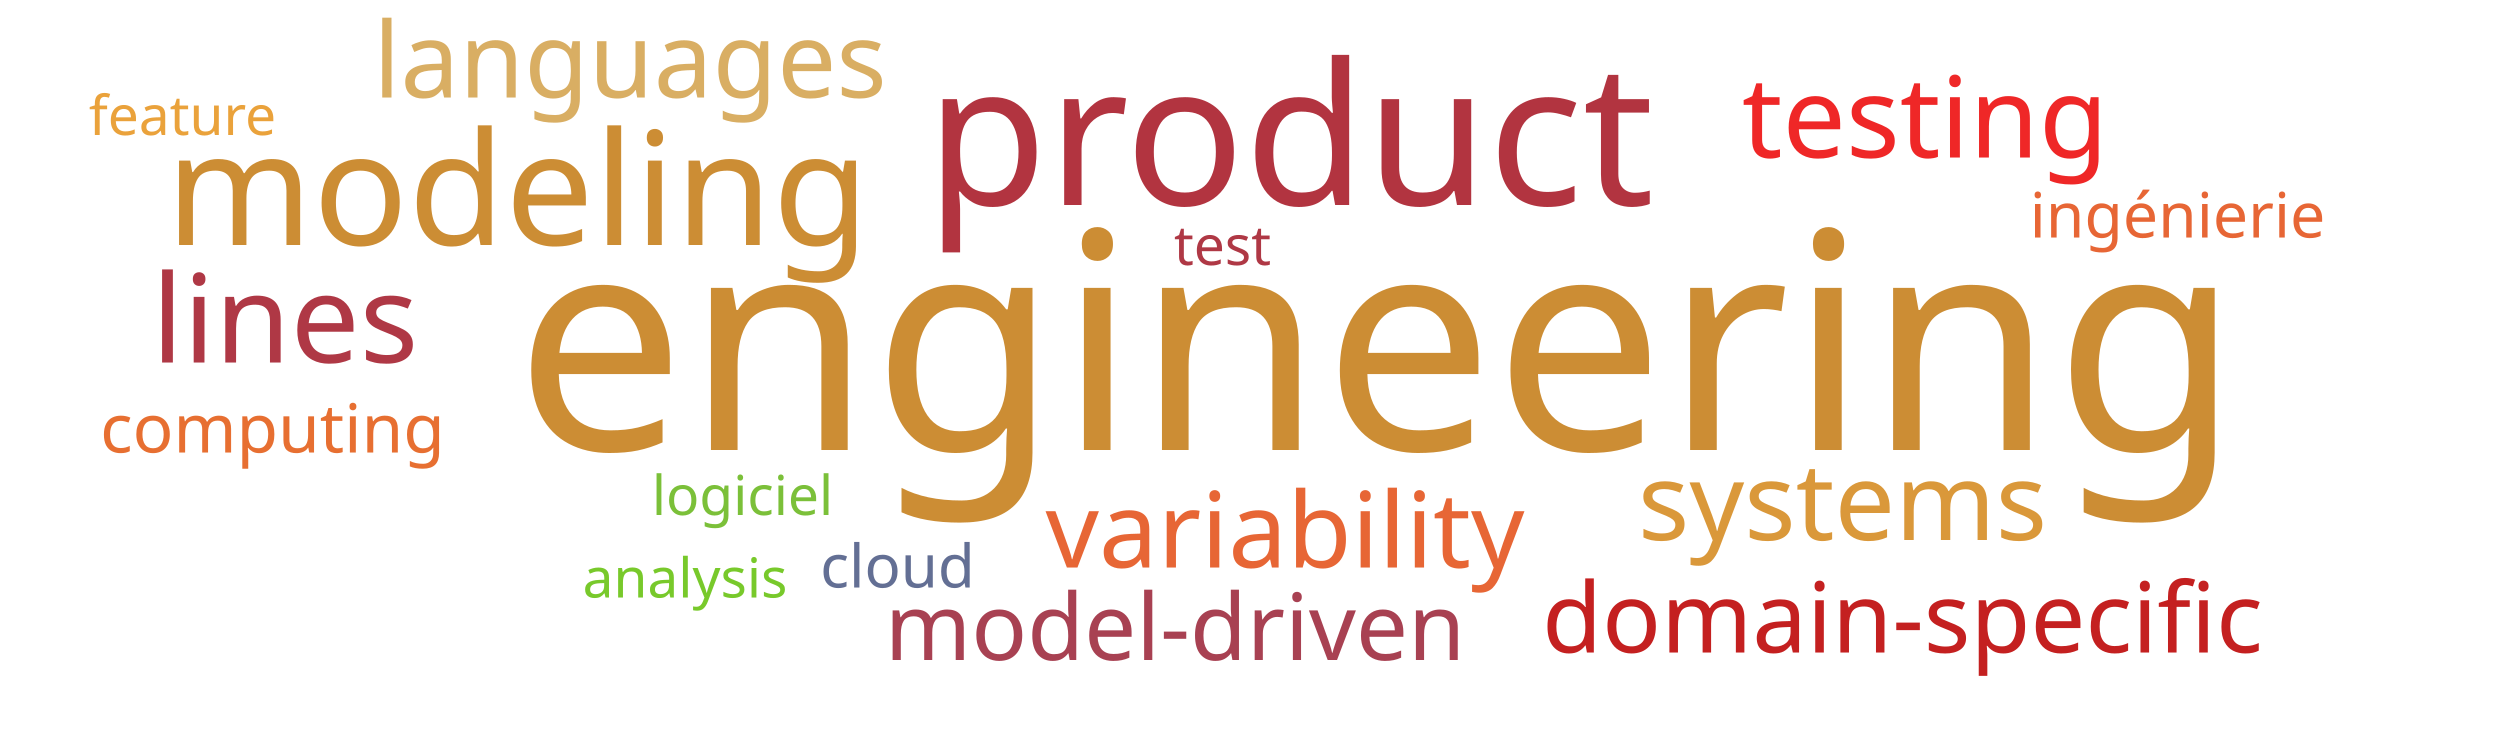
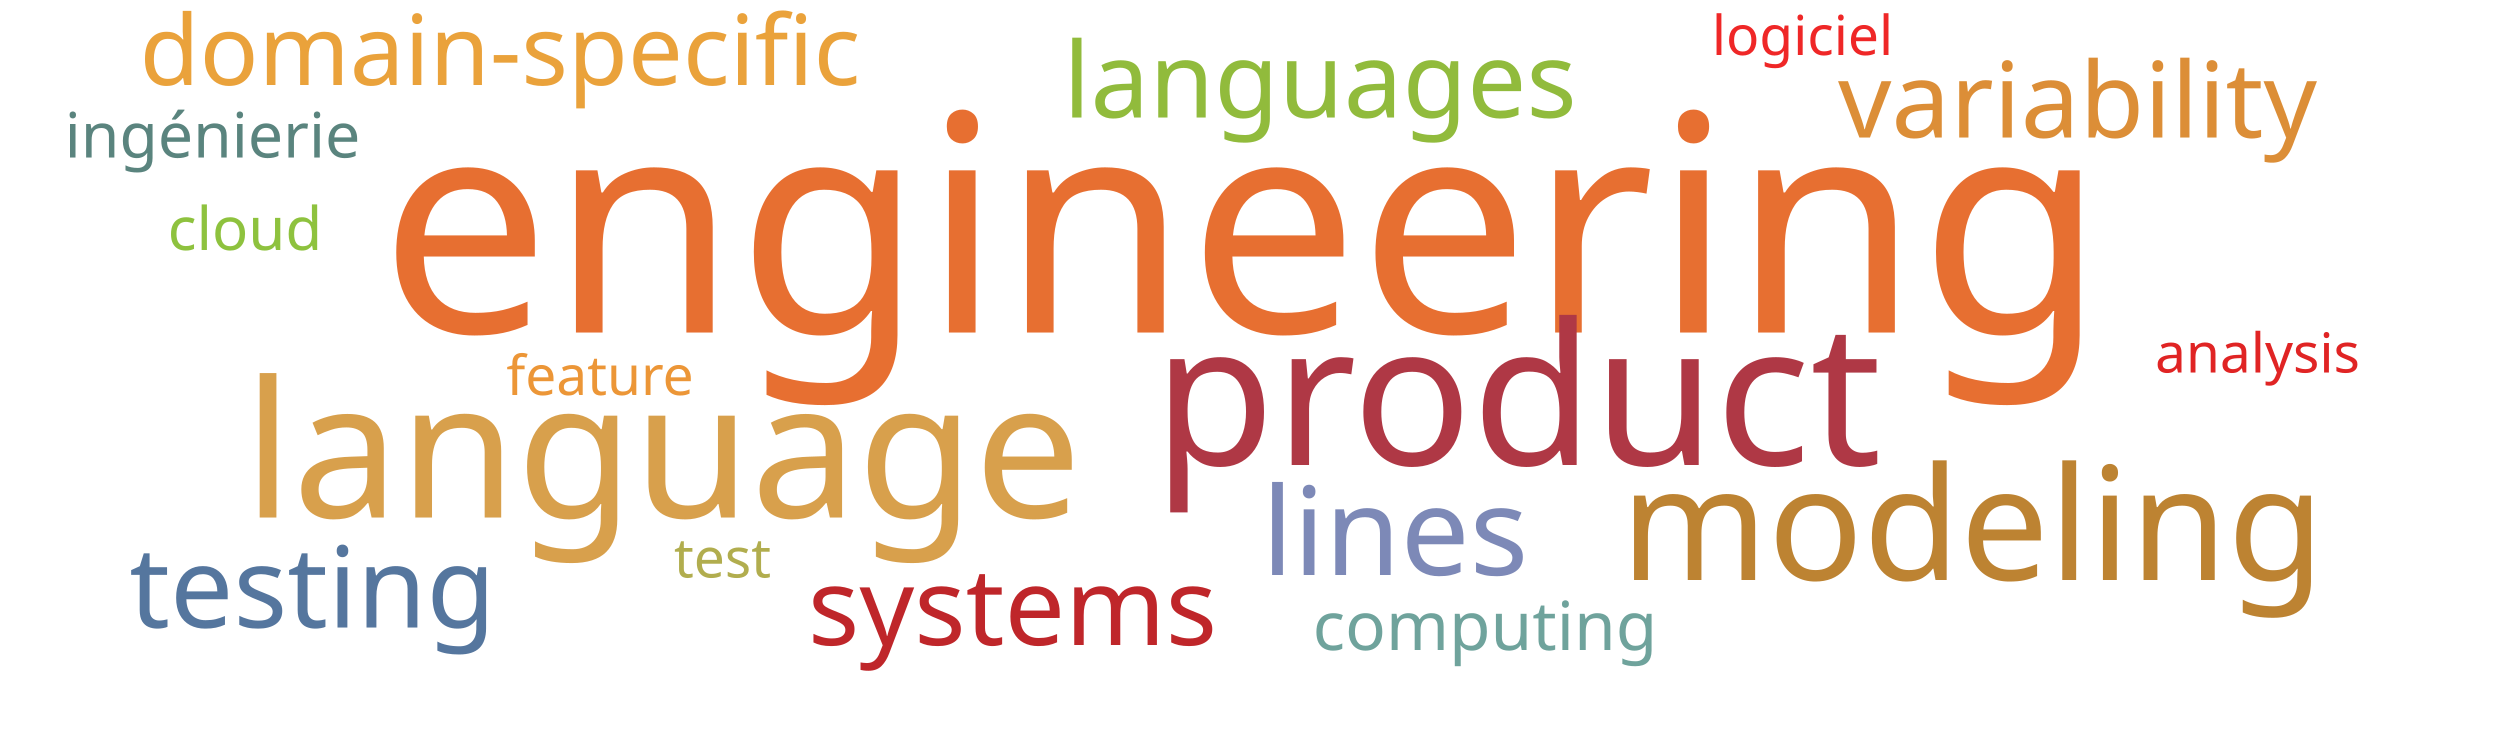
<svg xmlns="http://www.w3.org/2000/svg" width="1000" height="300">
  <g transform="translate(500, 150)">
-     <text text-anchor="middle" style="font-family: Impact; font-size: 121px; fill: #cc8d34" transform="translate(51,30)rotate(0)">engineering</text>
-     <text text-anchor="middle" style="font-family: Impact; font-size: 79px; fill: #b23440" transform="translate(16,-68)rotate(0)">product</text>
-     <text text-anchor="middle" style="font-family: Impact; font-size: 63px; fill: #cc8d34" transform="translate(-293,-52)rotate(0)">modeling</text>
-     <text text-anchor="middle" style="font-family: Impact; font-size: 49px; fill: #af3845" transform="translate(-386,-5)rotate(0)">lines</text>
-     <text text-anchor="middle" style="font-family: Impact; font-size: 45px; fill: #ef2727" transform="translate(270,-87)rotate(0)">testing</text>
-     <text text-anchor="middle" style="font-family: Impact; font-size: 43px; fill: #da983a" transform="translate(237,66)rotate(0)">systems</text>
-     <text text-anchor="middle" style="font-family: Impact; font-size: 42px; fill: #e76635" transform="translate(14,77)rotate(0)">variability</text>
-     <text text-anchor="middle" style="font-family: Impact; font-size: 42px; fill: #d9ae63" transform="translate(-248,-111)rotate(0)">languages</text>
-     <text text-anchor="middle" style="font-family: Impact; font-size: 39px; fill: #c42020" transform="translate(261,111)rotate(0)">domain-specific</text>
-     <text text-anchor="middle" style="font-family: Impact; font-size: 37px; fill: #a84152" transform="translate(-30,114)rotate(0)">model-driven</text>
-     <text text-anchor="middle" style="font-family: Impact; font-size: 27px; fill: #e76f31" transform="translate(-391,31)rotate(0)">computing</text>
-     <text text-anchor="middle" style="font-family: Impact; font-size: 25px; fill: #e76635" transform="translate(371,-55)rotate(0)">ingénierie</text>
-     <text text-anchor="middle" style="font-family: Impact; font-size: 24px; fill: #636f94" transform="translate(-141,85)rotate(0)">cloud</text>
-     <text text-anchor="middle" style="font-family: Impact; font-size: 22px; fill: #af3845" transform="translate(-11,-44)rotate(0)">test</text>
-     <text text-anchor="middle" style="font-family: Impact; font-size: 22px; fill: #7bc039" transform="translate(-203,56)rotate(0)">logiciel</text>
-     <text text-anchor="middle" style="font-family: Impact; font-size: 22px; fill: #eaa23b" transform="translate(-427,-96)rotate(0)">feature</text>
-     <text text-anchor="middle" style="font-family: Impact; font-size: 22px; fill: #78c92b" transform="translate(-226,89)rotate(0)">analysis</text>
+     <text text-anchor="middle" style="font-family: Impact; font-size: 121px; fill: #e76f31" transform="translate(-3,-17)rotate(0)">engineering</text>
+     <text text-anchor="middle" style="font-family: Impact; font-size: 79px; fill: #af3845" transform="translate(107,36)rotate(0)">product</text>
+     <text text-anchor="middle" style="font-family: Impact; font-size: 76px; fill: #d8a04c" transform="translate(-235,57)rotate(0)">language</text>
+     <text text-anchor="middle" style="font-family: Impact; font-size: 63px; fill: #bd8332" transform="translate(289,82)rotate(0)">modeling</text>
+     <text text-anchor="middle" style="font-family: Impact; font-size: 49px; fill: #7d89b7" transform="translate(58,80)rotate(0)">lines</text>
+     <text text-anchor="middle" style="font-family: Impact; font-size: 45px; fill: #55769e" transform="translate(-375,101)rotate(0)">testing</text>
+     <text text-anchor="middle" style="font-family: Impact; font-size: 43px; fill: #bf262a" transform="translate(-95,108)rotate(0)">systems</text>
+     <text text-anchor="middle" style="font-family: Impact; font-size: 42px; fill: #dc8e37" transform="translate(331,-95)rotate(0)">variability</text>
+     <text text-anchor="middle" style="font-family: Impact; font-size: 42px; fill: #91bb3c" transform="translate(28,-103)rotate(0)">languages</text>
+     <text text-anchor="middle" style="font-family: Impact; font-size: 39px; fill: #eaa23b" transform="translate(-300,-116)rotate(0)">domain-specific</text>
+     <text text-anchor="middle" style="font-family: Impact; font-size: 27px; fill: #6fa39c" transform="translate(94,110)rotate(0)">computing</text>
+     <text text-anchor="middle" style="font-family: Impact; font-size: 25px; fill: #5a847e" transform="translate(-415,-87)rotate(0)">ingénierie</text>
+     <text text-anchor="middle" style="font-family: Impact; font-size: 24px; fill: #8ec23e" transform="translate(-402,-50)rotate(0)">cloud</text>
+     <text text-anchor="middle" style="font-family: Impact; font-size: 22px; fill: #b1ad4e" transform="translate(-211,81)rotate(0)">test</text>
+     <text text-anchor="middle" style="font-family: Impact; font-size: 22px; fill: #ef2727" transform="translate(221,-128)rotate(0)">logiciel</text>
+     <text text-anchor="middle" style="font-family: Impact; font-size: 22px; fill: #ec9637" transform="translate(-260,8)rotate(0)">feature</text>
+     <text text-anchor="middle" style="font-family: Impact; font-size: 22px; fill: #e02424" transform="translate(403,-1)rotate(0)">analysis</text>
  </g>
</svg>
